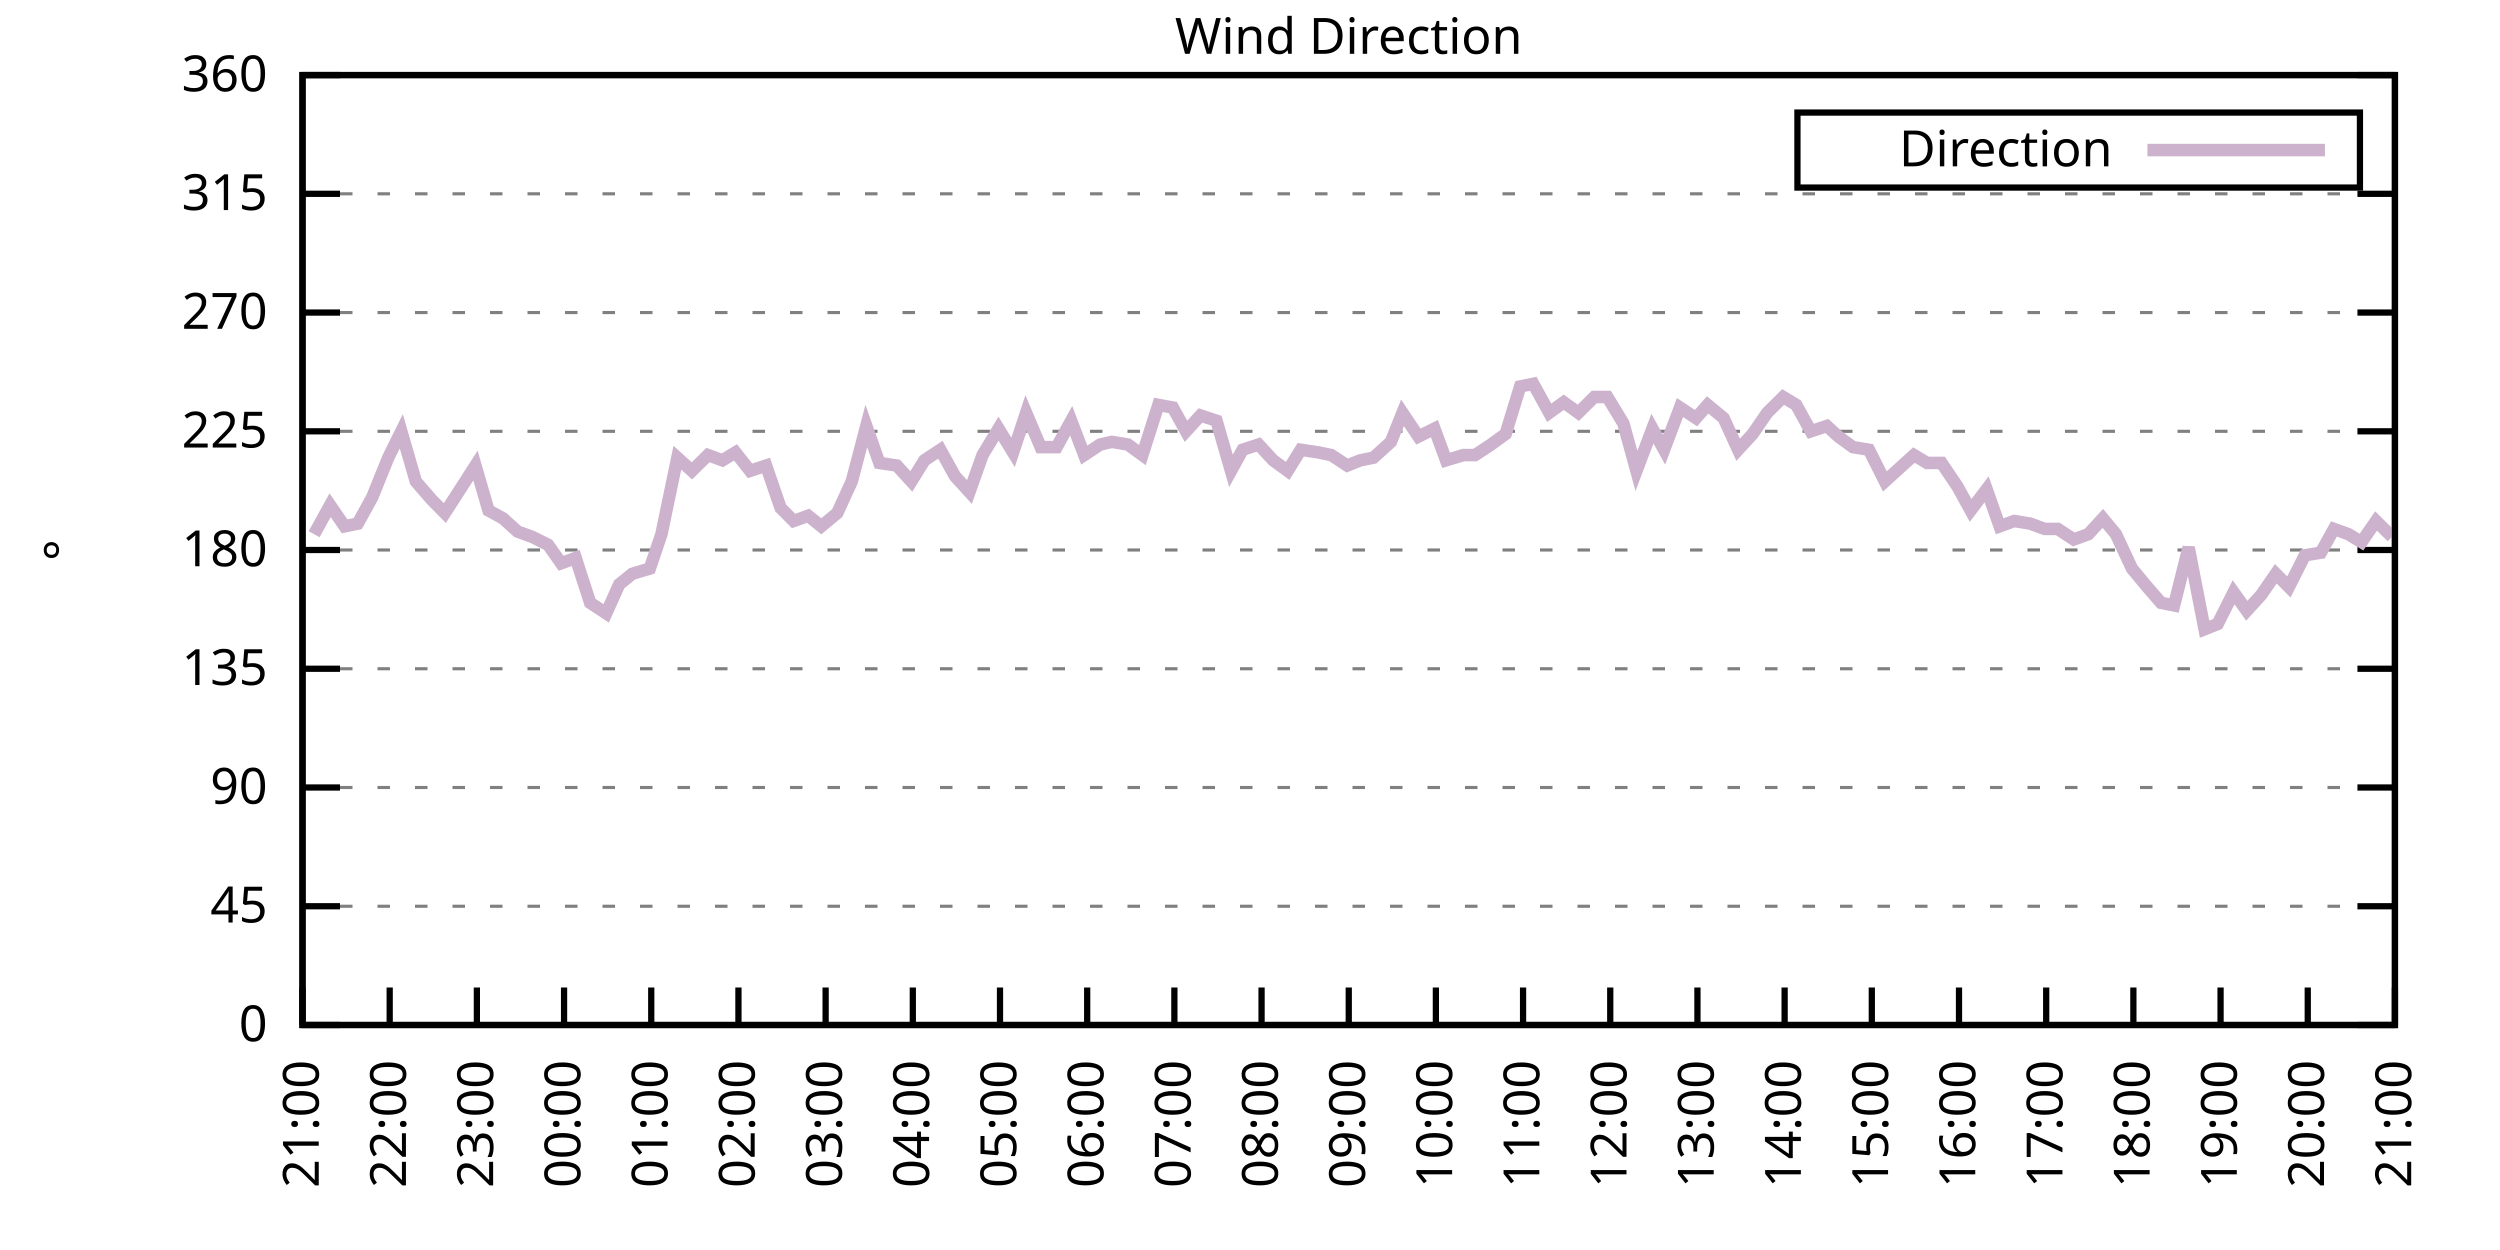
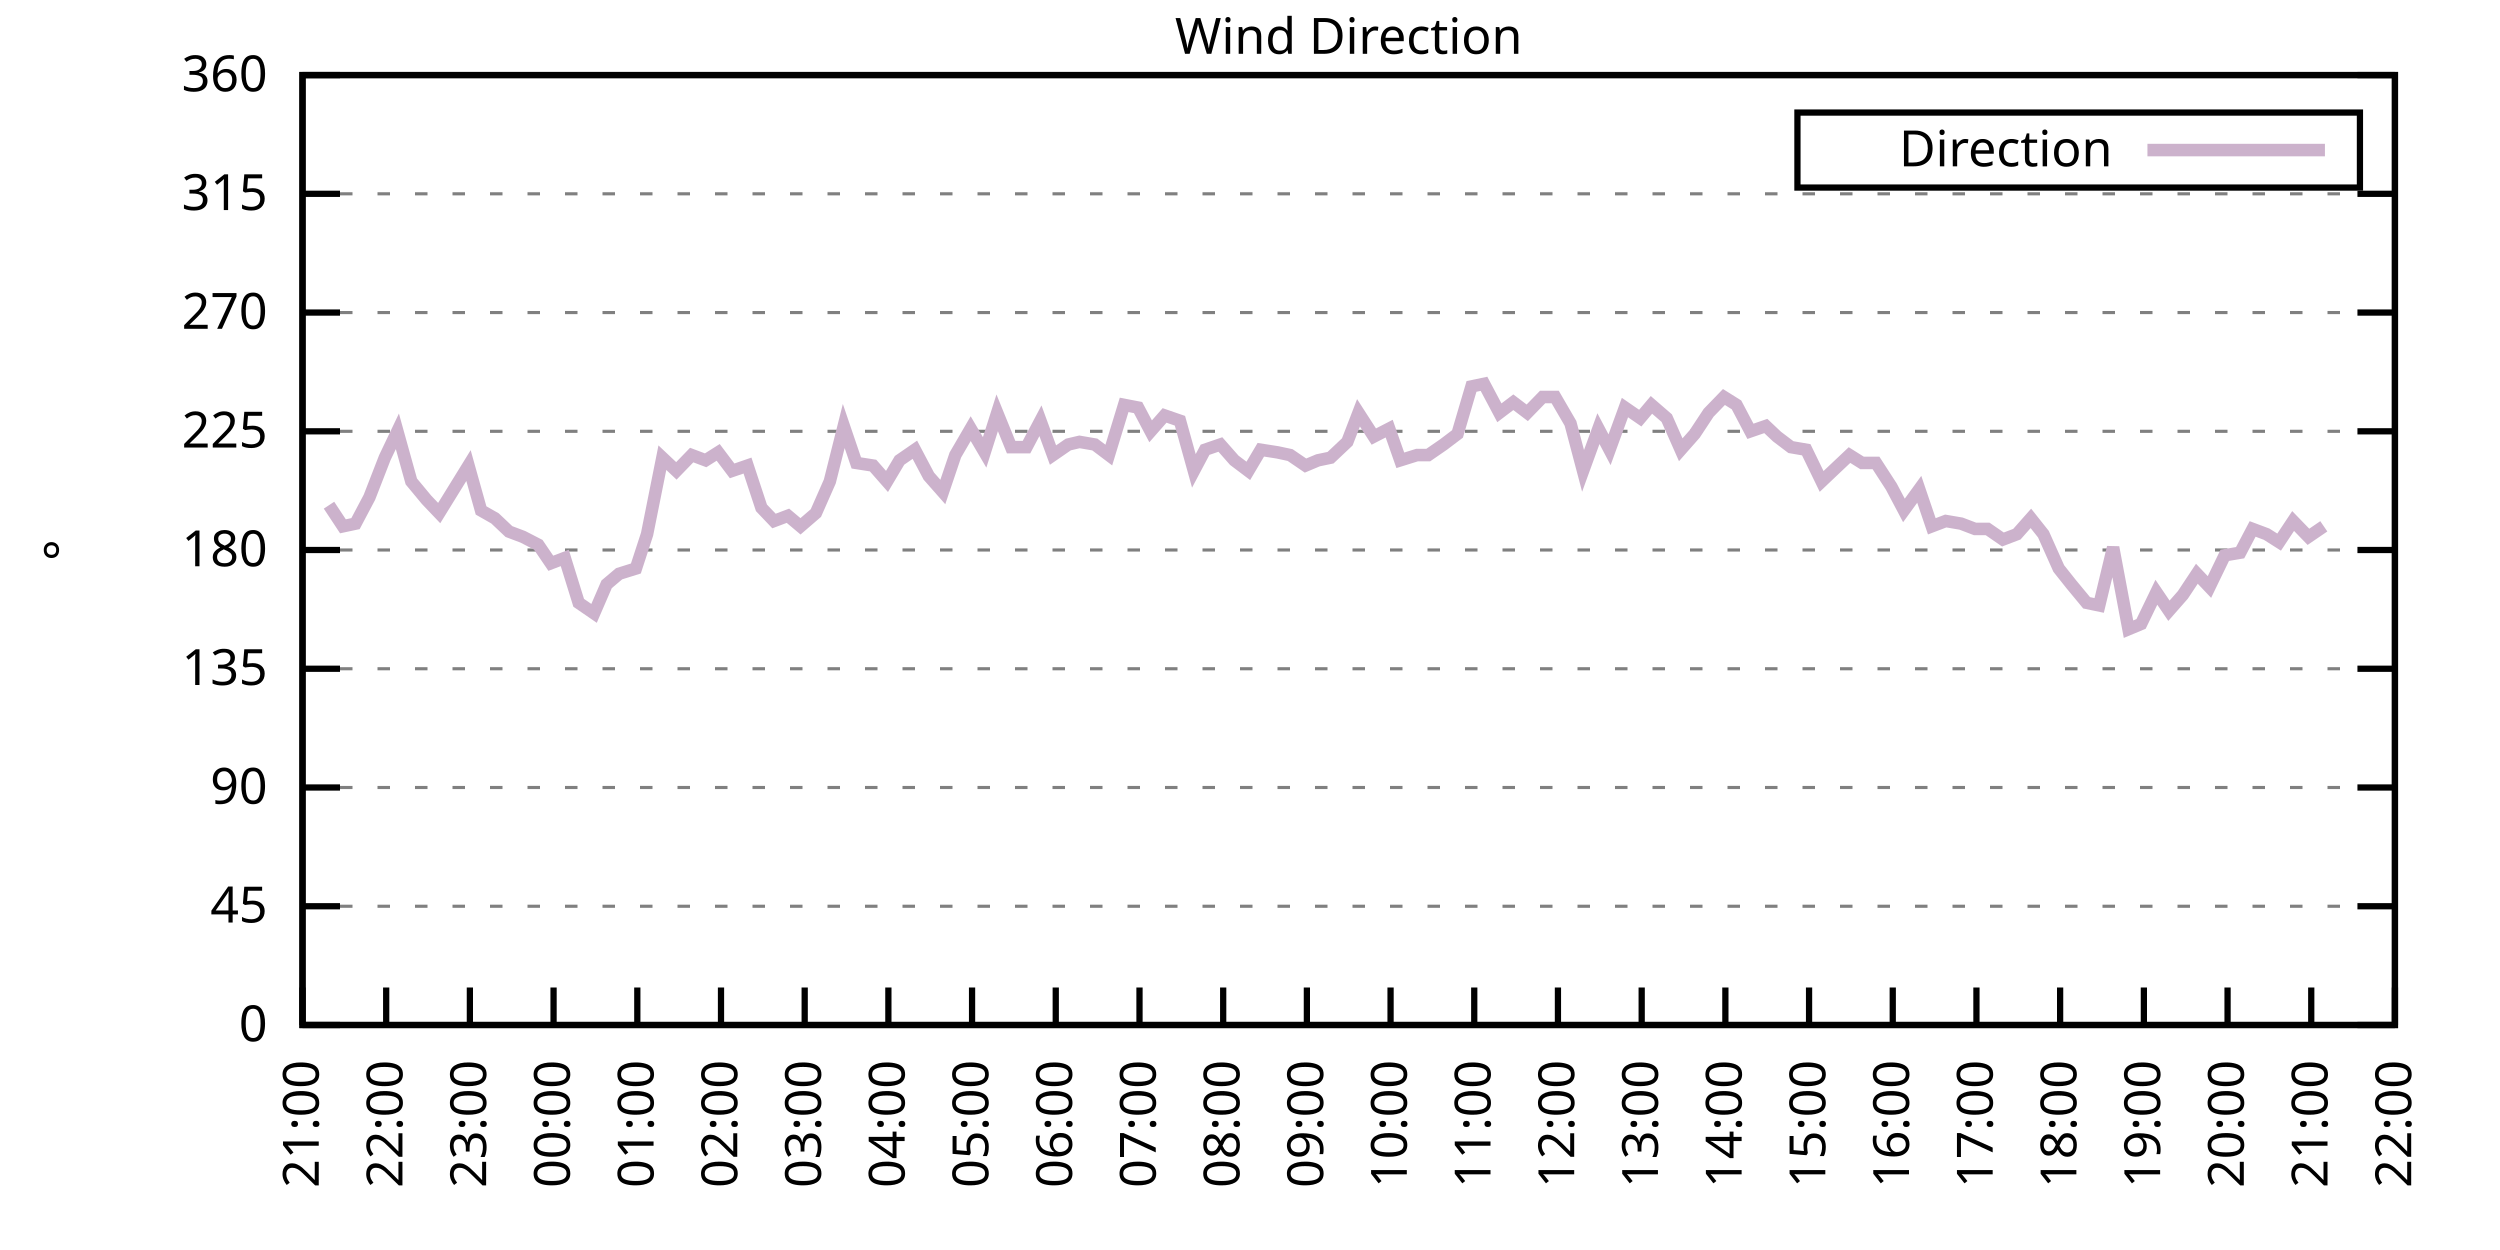
<svg xmlns="http://www.w3.org/2000/svg" xmlns:xlink="http://www.w3.org/1999/xlink" width="400" height="200" viewBox="0 0 400 200">
  <g id="gnuplot_canvas">
    <rect x="0" y="0" width="400" height="200" fill="none" />
    <defs>
      <circle id="gpDot" r="0.5" stroke-width="0.5" stroke="currentColor" />
      <path id="gpPt0" stroke-width="0.333" stroke="currentColor" d="M-1,0 h2 M0,-1 v2" />
      <path id="gpPt1" stroke-width="0.333" stroke="currentColor" d="M-1,-1 L1,1 M1,-1 L-1,1" />
      <path id="gpPt2" stroke-width="0.333" stroke="currentColor" d="M-1,0 L1,0 M0,-1 L0,1 M-1,-1 L1,1 M-1,1 L1,-1" />
      <rect id="gpPt3" stroke-width="0.333" stroke="currentColor" x="-1" y="-1" width="2" height="2" />
      <rect id="gpPt4" stroke-width="0.333" stroke="currentColor" fill="currentColor" x="-1" y="-1" width="2" height="2" />
      <circle id="gpPt5" stroke-width="0.333" stroke="currentColor" cx="0" cy="0" r="1" />
      <use xlink:href="#gpPt5" id="gpPt6" fill="currentColor" stroke="none" />
      <path id="gpPt7" stroke-width="0.333" stroke="currentColor" d="M0,-1.33 L-1.33,0.67 L1.33,0.67 z" />
      <use xlink:href="#gpPt7" id="gpPt8" fill="currentColor" stroke="none" />
      <use xlink:href="#gpPt7" id="gpPt9" stroke="currentColor" transform="rotate(180)" />
      <use xlink:href="#gpPt9" id="gpPt10" fill="currentColor" stroke="none" />
      <use xlink:href="#gpPt3" id="gpPt11" stroke="currentColor" transform="rotate(45)" />
      <use xlink:href="#gpPt11" id="gpPt12" fill="currentColor" stroke="none" />
      <path id="gpPt13" stroke-width="0.333" stroke="currentColor" d="M0,1.330 L1.265,0.411 L0.782,-1.067 L-0.782,-1.076 L-1.265,0.411 z" />
      <use xlink:href="#gpPt13" id="gpPt14" fill="currentColor" stroke="none" />
      <filter id="textbox" filterUnits="objectBoundingBox" x="0" y="0" height="1" width="1">
        <feFlood flood-color="white" flood-opacity="1" result="bgnd" />
        <feComposite in="SourceGraphic" in2="bgnd" operator="atop" />
      </filter>
      <filter id="greybox" filterUnits="objectBoundingBox" x="0" y="0" height="1" width="1">
        <feFlood flood-color="lightgrey" flood-opacity="1" result="grey" />
        <feComposite in="SourceGraphic" in2="grey" operator="atop" />
      </filter>
    </defs>
    <g fill="none" color="white" stroke="currentColor" stroke-width="1.00" stroke-linecap="butt" stroke-linejoin="miter">
</g>
    <g fill="none" color="black" stroke="currentColor" stroke-width="1.00" stroke-linecap="butt" stroke-linejoin="miter">
      <g stroke="none" shape-rendering="crispEdges">
        <polygon fill="rgb(255, 255, 255)" points="48.40,164.00 383.18,164.00 383.18,12.02 48.40,12.02 " />
      </g>
    </g>
    <g fill="none" color="black" stroke="currentColor" stroke-width="1.00" stroke-linecap="butt" stroke-linejoin="miter">
</g>
    <g fill="none" color="black" stroke="black" stroke-width="0.50" stroke-linecap="butt" stroke-linejoin="miter">
</g>
    <g fill="none" color="gray" stroke="currentColor" stroke-width="0.50" stroke-linecap="butt" stroke-linejoin="miter">
      <path stroke="gray" stroke-dasharray="2,4" class="gridline" d="M48.40,164.00 L383.19,164.00  " />
    </g>
    <g fill="none" color="gray" stroke="gray" stroke-width="1.00" stroke-linecap="butt" stroke-linejoin="miter">
</g>
    <g fill="none" color="black" stroke="currentColor" stroke-width="1.00" stroke-linecap="butt" stroke-linejoin="miter">
      <path stroke="black" d="M48.40,164.00 L54.40,164.00 M383.19,164.00 L377.19,164.00  " />
      <g transform="translate(42.80,166.60)" stroke="none" fill="black" font-family="Sans" font-size="8.00" text-anchor="end">
        <text>
          <tspan font-family="Sans"> 0</tspan>
        </text>
      </g>
    </g>
    <g fill="none" color="black" stroke="currentColor" stroke-width="1.00" stroke-linecap="butt" stroke-linejoin="miter">
</g>
    <g fill="none" color="black" stroke="black" stroke-width="0.50" stroke-linecap="butt" stroke-linejoin="miter">
</g>
    <g fill="none" color="gray" stroke="currentColor" stroke-width="0.50" stroke-linecap="butt" stroke-linejoin="miter">
      <path stroke="gray" stroke-dasharray="2,4" class="gridline" d="M48.40,145.00 L383.19,145.00  " />
    </g>
    <g fill="none" color="gray" stroke="gray" stroke-width="1.00" stroke-linecap="butt" stroke-linejoin="miter">
</g>
    <g fill="none" color="black" stroke="currentColor" stroke-width="1.00" stroke-linecap="butt" stroke-linejoin="miter">
      <path stroke="black" d="M48.40,145.00 L54.40,145.00 M383.19,145.00 L377.19,145.00  " />
      <g transform="translate(42.80,147.60)" stroke="none" fill="black" font-family="Sans" font-size="8.00" text-anchor="end">
        <text>
          <tspan font-family="Sans"> 45</tspan>
        </text>
      </g>
    </g>
    <g fill="none" color="black" stroke="currentColor" stroke-width="1.00" stroke-linecap="butt" stroke-linejoin="miter">
</g>
    <g fill="none" color="black" stroke="black" stroke-width="0.50" stroke-linecap="butt" stroke-linejoin="miter">
</g>
    <g fill="none" color="gray" stroke="currentColor" stroke-width="0.50" stroke-linecap="butt" stroke-linejoin="miter">
      <path stroke="gray" stroke-dasharray="2,4" class="gridline" d="M48.40,126.00 L383.19,126.00  " />
    </g>
    <g fill="none" color="gray" stroke="gray" stroke-width="1.00" stroke-linecap="butt" stroke-linejoin="miter">
</g>
    <g fill="none" color="black" stroke="currentColor" stroke-width="1.00" stroke-linecap="butt" stroke-linejoin="miter">
      <path stroke="black" d="M48.40,126.00 L54.40,126.00 M383.19,126.00 L377.19,126.00  " />
      <g transform="translate(42.80,128.60)" stroke="none" fill="black" font-family="Sans" font-size="8.00" text-anchor="end">
        <text>
          <tspan font-family="Sans"> 90</tspan>
        </text>
      </g>
    </g>
    <g fill="none" color="black" stroke="currentColor" stroke-width="1.00" stroke-linecap="butt" stroke-linejoin="miter">
</g>
    <g fill="none" color="black" stroke="black" stroke-width="0.50" stroke-linecap="butt" stroke-linejoin="miter">
</g>
    <g fill="none" color="gray" stroke="currentColor" stroke-width="0.50" stroke-linecap="butt" stroke-linejoin="miter">
      <path stroke="gray" stroke-dasharray="2,4" class="gridline" d="M48.40,107.00 L383.19,107.00  " />
    </g>
    <g fill="none" color="gray" stroke="gray" stroke-width="1.00" stroke-linecap="butt" stroke-linejoin="miter">
</g>
    <g fill="none" color="black" stroke="currentColor" stroke-width="1.00" stroke-linecap="butt" stroke-linejoin="miter">
      <path stroke="black" d="M48.40,107.00 L54.40,107.00 M383.19,107.00 L377.19,107.00  " />
      <g transform="translate(42.80,109.60)" stroke="none" fill="black" font-family="Sans" font-size="8.00" text-anchor="end">
        <text>
          <tspan font-family="Sans"> 135</tspan>
        </text>
      </g>
    </g>
    <g fill="none" color="black" stroke="currentColor" stroke-width="1.00" stroke-linecap="butt" stroke-linejoin="miter">
</g>
    <g fill="none" color="black" stroke="black" stroke-width="0.50" stroke-linecap="butt" stroke-linejoin="miter">
</g>
    <g fill="none" color="gray" stroke="currentColor" stroke-width="0.50" stroke-linecap="butt" stroke-linejoin="miter">
      <path stroke="gray" stroke-dasharray="2,4" class="gridline" d="M48.40,88.00 L383.19,88.00  " />
    </g>
    <g fill="none" color="gray" stroke="gray" stroke-width="1.00" stroke-linecap="butt" stroke-linejoin="miter">
</g>
    <g fill="none" color="black" stroke="currentColor" stroke-width="1.00" stroke-linecap="butt" stroke-linejoin="miter">
      <path stroke="black" d="M48.40,88.00 L54.40,88.00 M383.19,88.00 L377.19,88.00  " />
      <g transform="translate(42.80,90.60)" stroke="none" fill="black" font-family="Sans" font-size="8.00" text-anchor="end">
        <text>
          <tspan font-family="Sans"> 180</tspan>
        </text>
      </g>
    </g>
    <g fill="none" color="black" stroke="currentColor" stroke-width="1.00" stroke-linecap="butt" stroke-linejoin="miter">
</g>
    <g fill="none" color="black" stroke="black" stroke-width="0.50" stroke-linecap="butt" stroke-linejoin="miter">
</g>
    <g fill="none" color="gray" stroke="currentColor" stroke-width="0.50" stroke-linecap="butt" stroke-linejoin="miter">
      <path stroke="gray" stroke-dasharray="2,4" class="gridline" d="M48.40,69.01 L383.19,69.01  " />
    </g>
    <g fill="none" color="gray" stroke="gray" stroke-width="1.00" stroke-linecap="butt" stroke-linejoin="miter">
</g>
    <g fill="none" color="black" stroke="currentColor" stroke-width="1.00" stroke-linecap="butt" stroke-linejoin="miter">
      <path stroke="black" d="M48.40,69.01 L54.40,69.01 M383.19,69.01 L377.19,69.01  " />
      <g transform="translate(42.80,71.61)" stroke="none" fill="black" font-family="Sans" font-size="8.00" text-anchor="end">
        <text>
          <tspan font-family="Sans"> 225</tspan>
        </text>
      </g>
    </g>
    <g fill="none" color="black" stroke="currentColor" stroke-width="1.00" stroke-linecap="butt" stroke-linejoin="miter">
</g>
    <g fill="none" color="black" stroke="black" stroke-width="0.50" stroke-linecap="butt" stroke-linejoin="miter">
</g>
    <g fill="none" color="gray" stroke="currentColor" stroke-width="0.50" stroke-linecap="butt" stroke-linejoin="miter">
      <path stroke="gray" stroke-dasharray="2,4" class="gridline" d="M48.40,50.01 L383.19,50.01  " />
    </g>
    <g fill="none" color="gray" stroke="gray" stroke-width="1.00" stroke-linecap="butt" stroke-linejoin="miter">
</g>
    <g fill="none" color="black" stroke="currentColor" stroke-width="1.00" stroke-linecap="butt" stroke-linejoin="miter">
      <path stroke="black" d="M48.40,50.01 L54.40,50.01 M383.19,50.01 L377.19,50.01  " />
      <g transform="translate(42.80,52.61)" stroke="none" fill="black" font-family="Sans" font-size="8.00" text-anchor="end">
        <text>
          <tspan font-family="Sans"> 270</tspan>
        </text>
      </g>
    </g>
    <g fill="none" color="black" stroke="currentColor" stroke-width="1.00" stroke-linecap="butt" stroke-linejoin="miter">
</g>
    <g fill="none" color="black" stroke="black" stroke-width="0.50" stroke-linecap="butt" stroke-linejoin="miter">
</g>
    <g fill="none" color="gray" stroke="currentColor" stroke-width="0.50" stroke-linecap="butt" stroke-linejoin="miter">
      <path stroke="gray" stroke-dasharray="2,4" class="gridline" d="M48.40,31.01 L383.19,31.01  " />
    </g>
    <g fill="none" color="gray" stroke="gray" stroke-width="1.00" stroke-linecap="butt" stroke-linejoin="miter">
</g>
    <g fill="none" color="black" stroke="currentColor" stroke-width="1.00" stroke-linecap="butt" stroke-linejoin="miter">
      <path stroke="black" d="M48.40,31.01 L54.40,31.01 M383.19,31.01 L377.19,31.01  " />
      <g transform="translate(42.80,33.61)" stroke="none" fill="black" font-family="Sans" font-size="8.00" text-anchor="end">
        <text>
          <tspan font-family="Sans"> 315</tspan>
        </text>
      </g>
    </g>
    <g fill="none" color="black" stroke="currentColor" stroke-width="1.00" stroke-linecap="butt" stroke-linejoin="miter">
</g>
    <g fill="none" color="black" stroke="black" stroke-width="0.50" stroke-linecap="butt" stroke-linejoin="miter">
</g>
    <g fill="none" color="gray" stroke="currentColor" stroke-width="0.50" stroke-linecap="butt" stroke-linejoin="miter">
      <path stroke="gray" stroke-dasharray="2,4" class="gridline" d="M48.40,12.01 L383.19,12.01  " />
    </g>
    <g fill="none" color="gray" stroke="gray" stroke-width="1.00" stroke-linecap="butt" stroke-linejoin="miter">
</g>
    <g fill="none" color="black" stroke="currentColor" stroke-width="1.00" stroke-linecap="butt" stroke-linejoin="miter">
      <path stroke="black" d="M48.40,12.01 L54.40,12.01 M383.19,12.01 L377.19,12.01  " />
      <g transform="translate(42.80,14.61)" stroke="none" fill="black" font-family="Sans" font-size="8.00" text-anchor="end">
        <text>
          <tspan font-family="Sans"> 360</tspan>
        </text>
      </g>
    </g>
    <g fill="none" color="black" stroke="currentColor" stroke-width="1.00" stroke-linecap="butt" stroke-linejoin="miter">
      <path stroke="black" d="M48.40,164.00 L48.40,158.00  " />
      <g transform="translate(51.00,169.60) rotate(270.00)" stroke="none" fill="black" font-family="Sans" font-size="8.00" text-anchor="end">
        <text>
          <tspan font-family="Sans">21:00</tspan>
        </text>
      </g>
    </g>
    <g fill="none" color="black" stroke="currentColor" stroke-width="1.00" stroke-linecap="butt" stroke-linejoin="miter">
-       <path stroke="black" d="M62.35,164.00 L62.35,158.00  " />
-       <g transform="translate(64.95,169.60) rotate(270.00)" stroke="none" fill="black" font-family="Sans" font-size="8.00" text-anchor="end">
+       <path stroke="black" d="M61.79,164.00 L61.79,158.00  " />
+       <g transform="translate(64.39,169.60) rotate(270.00)" stroke="none" fill="black" font-family="Sans" font-size="8.00" text-anchor="end">
        <text>
          <tspan font-family="Sans">22:00</tspan>
        </text>
      </g>
    </g>
    <g fill="none" color="black" stroke="currentColor" stroke-width="1.00" stroke-linecap="butt" stroke-linejoin="miter">
-       <path stroke="black" d="M76.30,164.00 L76.30,158.00  " />
-       <g transform="translate(78.90,169.60) rotate(270.00)" stroke="none" fill="black" font-family="Sans" font-size="8.00" text-anchor="end">
+       <path stroke="black" d="M75.18,164.00 L75.18,158.00  " />
+       <g transform="translate(77.78,169.60) rotate(270.00)" stroke="none" fill="black" font-family="Sans" font-size="8.00" text-anchor="end">
        <text>
          <tspan font-family="Sans">23:00</tspan>
        </text>
      </g>
    </g>
    <g fill="none" color="black" stroke="currentColor" stroke-width="1.00" stroke-linecap="butt" stroke-linejoin="miter">
-       <path stroke="black" d="M90.25,164.00 L90.25,158.00  " />
-       <g transform="translate(92.85,169.60) rotate(270.00)" stroke="none" fill="black" font-family="Sans" font-size="8.00" text-anchor="end">
+       <path stroke="black" d="M88.57,164.00 L88.57,158.00  " />
+       <g transform="translate(91.17,169.60) rotate(270.00)" stroke="none" fill="black" font-family="Sans" font-size="8.00" text-anchor="end">
        <text>
          <tspan font-family="Sans">00:00</tspan>
        </text>
      </g>
    </g>
    <g fill="none" color="black" stroke="currentColor" stroke-width="1.00" stroke-linecap="butt" stroke-linejoin="miter">
-       <path stroke="black" d="M104.20,164.00 L104.20,158.00  " />
-       <g transform="translate(106.80,169.60) rotate(270.00)" stroke="none" fill="black" font-family="Sans" font-size="8.00" text-anchor="end">
+       <path stroke="black" d="M101.97,164.00 L101.97,158.00  " />
+       <g transform="translate(104.57,169.60) rotate(270.00)" stroke="none" fill="black" font-family="Sans" font-size="8.00" text-anchor="end">
        <text>
          <tspan font-family="Sans">01:00</tspan>
        </text>
      </g>
    </g>
    <g fill="none" color="black" stroke="currentColor" stroke-width="1.00" stroke-linecap="butt" stroke-linejoin="miter">
-       <path stroke="black" d="M118.15,164.00 L118.15,158.00  " />
-       <g transform="translate(120.75,169.60) rotate(270.00)" stroke="none" fill="black" font-family="Sans" font-size="8.00" text-anchor="end">
+       <path stroke="black" d="M115.36,164.00 L115.36,158.00  " />
+       <g transform="translate(117.96,169.60) rotate(270.00)" stroke="none" fill="black" font-family="Sans" font-size="8.00" text-anchor="end">
        <text>
          <tspan font-family="Sans">02:00</tspan>
        </text>
      </g>
    </g>
    <g fill="none" color="black" stroke="currentColor" stroke-width="1.00" stroke-linecap="butt" stroke-linejoin="miter">
-       <path stroke="black" d="M132.10,164.00 L132.10,158.00  " />
-       <g transform="translate(134.70,169.60) rotate(270.00)" stroke="none" fill="black" font-family="Sans" font-size="8.00" text-anchor="end">
+       <path stroke="black" d="M128.75,164.00 L128.75,158.00  " />
+       <g transform="translate(131.35,169.60) rotate(270.00)" stroke="none" fill="black" font-family="Sans" font-size="8.00" text-anchor="end">
        <text>
          <tspan font-family="Sans">03:00</tspan>
        </text>
      </g>
    </g>
    <g fill="none" color="black" stroke="currentColor" stroke-width="1.00" stroke-linecap="butt" stroke-linejoin="miter">
-       <path stroke="black" d="M146.05,164.00 L146.05,158.00  " />
-       <g transform="translate(148.65,169.60) rotate(270.00)" stroke="none" fill="black" font-family="Sans" font-size="8.00" text-anchor="end">
+       <path stroke="black" d="M142.14,164.00 L142.14,158.00  " />
+       <g transform="translate(144.74,169.60) rotate(270.00)" stroke="none" fill="black" font-family="Sans" font-size="8.00" text-anchor="end">
        <text>
          <tspan font-family="Sans">04:00</tspan>
        </text>
      </g>
    </g>
    <g fill="none" color="black" stroke="currentColor" stroke-width="1.00" stroke-linecap="butt" stroke-linejoin="miter">
-       <path stroke="black" d="M160.00,164.00 L160.00,158.00  " />
-       <g transform="translate(162.60,169.60) rotate(270.00)" stroke="none" fill="black" font-family="Sans" font-size="8.00" text-anchor="end">
+       <path stroke="black" d="M155.53,164.00 L155.53,158.00  " />
+       <g transform="translate(158.13,169.60) rotate(270.00)" stroke="none" fill="black" font-family="Sans" font-size="8.00" text-anchor="end">
        <text>
          <tspan font-family="Sans">05:00</tspan>
        </text>
      </g>
    </g>
    <g fill="none" color="black" stroke="currentColor" stroke-width="1.00" stroke-linecap="butt" stroke-linejoin="miter">
-       <path stroke="black" d="M173.95,164.00 L173.95,158.00  " />
-       <g transform="translate(176.55,169.60) rotate(270.00)" stroke="none" fill="black" font-family="Sans" font-size="8.00" text-anchor="end">
+       <path stroke="black" d="M168.92,164.00 L168.92,158.00  " />
+       <g transform="translate(171.52,169.60) rotate(270.00)" stroke="none" fill="black" font-family="Sans" font-size="8.00" text-anchor="end">
        <text>
          <tspan font-family="Sans">06:00</tspan>
        </text>
      </g>
    </g>
    <g fill="none" color="black" stroke="currentColor" stroke-width="1.00" stroke-linecap="butt" stroke-linejoin="miter">
-       <path stroke="black" d="M187.90,164.00 L187.90,158.00  " />
-       <g transform="translate(190.50,169.60) rotate(270.00)" stroke="none" fill="black" font-family="Sans" font-size="8.00" text-anchor="end">
+       <path stroke="black" d="M182.32,164.00 L182.32,158.00  " />
+       <g transform="translate(184.92,169.60) rotate(270.00)" stroke="none" fill="black" font-family="Sans" font-size="8.00" text-anchor="end">
        <text>
          <tspan font-family="Sans">07:00</tspan>
        </text>
      </g>
    </g>
    <g fill="none" color="black" stroke="currentColor" stroke-width="1.00" stroke-linecap="butt" stroke-linejoin="miter">
-       <path stroke="black" d="M201.85,164.00 L201.85,158.00  " />
-       <g transform="translate(204.45,169.60) rotate(270.00)" stroke="none" fill="black" font-family="Sans" font-size="8.00" text-anchor="end">
+       <path stroke="black" d="M195.71,164.00 L195.71,158.00  " />
+       <g transform="translate(198.31,169.60) rotate(270.00)" stroke="none" fill="black" font-family="Sans" font-size="8.00" text-anchor="end">
        <text>
          <tspan font-family="Sans">08:00</tspan>
        </text>
      </g>
    </g>
    <g fill="none" color="black" stroke="currentColor" stroke-width="1.00" stroke-linecap="butt" stroke-linejoin="miter">
-       <path stroke="black" d="M215.80,164.00 L215.80,158.00  " />
-       <g transform="translate(218.40,169.60) rotate(270.00)" stroke="none" fill="black" font-family="Sans" font-size="8.00" text-anchor="end">
+       <path stroke="black" d="M209.10,164.00 L209.10,158.00  " />
+       <g transform="translate(211.70,169.60) rotate(270.00)" stroke="none" fill="black" font-family="Sans" font-size="8.00" text-anchor="end">
        <text>
          <tspan font-family="Sans">09:00</tspan>
        </text>
      </g>
    </g>
    <g fill="none" color="black" stroke="currentColor" stroke-width="1.00" stroke-linecap="butt" stroke-linejoin="miter">
-       <path stroke="black" d="M229.74,164.00 L229.74,158.00  " />
-       <g transform="translate(232.34,169.60) rotate(270.00)" stroke="none" fill="black" font-family="Sans" font-size="8.00" text-anchor="end">
+       <path stroke="black" d="M222.49,164.00 L222.49,158.00  " />
+       <g transform="translate(225.09,169.60) rotate(270.00)" stroke="none" fill="black" font-family="Sans" font-size="8.00" text-anchor="end">
        <text>
          <tspan font-family="Sans">10:00</tspan>
        </text>
      </g>
    </g>
    <g fill="none" color="black" stroke="currentColor" stroke-width="1.00" stroke-linecap="butt" stroke-linejoin="miter">
-       <path stroke="black" d="M243.69,164.00 L243.69,158.00  " />
-       <g transform="translate(246.29,169.60) rotate(270.00)" stroke="none" fill="black" font-family="Sans" font-size="8.00" text-anchor="end">
+       <path stroke="black" d="M235.88,164.00 L235.88,158.00  " />
+       <g transform="translate(238.48,169.60) rotate(270.00)" stroke="none" fill="black" font-family="Sans" font-size="8.00" text-anchor="end">
        <text>
          <tspan font-family="Sans">11:00</tspan>
        </text>
      </g>
    </g>
    <g fill="none" color="black" stroke="currentColor" stroke-width="1.00" stroke-linecap="butt" stroke-linejoin="miter">
-       <path stroke="black" d="M257.64,164.00 L257.64,158.00  " />
-       <g transform="translate(260.24,169.60) rotate(270.00)" stroke="none" fill="black" font-family="Sans" font-size="8.00" text-anchor="end">
+       <path stroke="black" d="M249.27,164.00 L249.27,158.00  " />
+       <g transform="translate(251.87,169.60) rotate(270.00)" stroke="none" fill="black" font-family="Sans" font-size="8.00" text-anchor="end">
        <text>
          <tspan font-family="Sans">12:00</tspan>
        </text>
      </g>
    </g>
    <g fill="none" color="black" stroke="currentColor" stroke-width="1.00" stroke-linecap="butt" stroke-linejoin="miter">
-       <path stroke="black" d="M271.59,164.00 L271.59,158.00  " />
-       <g transform="translate(274.19,169.60) rotate(270.00)" stroke="none" fill="black" font-family="Sans" font-size="8.00" text-anchor="end">
+       <path stroke="black" d="M262.67,164.00 L262.67,158.00  " />
+       <g transform="translate(265.27,169.60) rotate(270.00)" stroke="none" fill="black" font-family="Sans" font-size="8.00" text-anchor="end">
        <text>
          <tspan font-family="Sans">13:00</tspan>
        </text>
      </g>
    </g>
    <g fill="none" color="black" stroke="currentColor" stroke-width="1.00" stroke-linecap="butt" stroke-linejoin="miter">
-       <path stroke="black" d="M285.54,164.00 L285.54,158.00  " />
-       <g transform="translate(288.14,169.60) rotate(270.00)" stroke="none" fill="black" font-family="Sans" font-size="8.00" text-anchor="end">
+       <path stroke="black" d="M276.06,164.00 L276.06,158.00  " />
+       <g transform="translate(278.66,169.60) rotate(270.00)" stroke="none" fill="black" font-family="Sans" font-size="8.00" text-anchor="end">
        <text>
          <tspan font-family="Sans">14:00</tspan>
        </text>
      </g>
    </g>
    <g fill="none" color="black" stroke="currentColor" stroke-width="1.00" stroke-linecap="butt" stroke-linejoin="miter">
-       <path stroke="black" d="M299.49,164.00 L299.49,158.00  " />
-       <g transform="translate(302.09,169.60) rotate(270.00)" stroke="none" fill="black" font-family="Sans" font-size="8.00" text-anchor="end">
+       <path stroke="black" d="M289.45,164.00 L289.45,158.00  " />
+       <g transform="translate(292.05,169.60) rotate(270.00)" stroke="none" fill="black" font-family="Sans" font-size="8.00" text-anchor="end">
        <text>
          <tspan font-family="Sans">15:00</tspan>
        </text>
      </g>
    </g>
    <g fill="none" color="black" stroke="currentColor" stroke-width="1.00" stroke-linecap="butt" stroke-linejoin="miter">
-       <path stroke="black" d="M313.44,164.00 L313.44,158.00  " />
-       <g transform="translate(316.04,169.60) rotate(270.00)" stroke="none" fill="black" font-family="Sans" font-size="8.00" text-anchor="end">
+       <path stroke="black" d="M302.84,164.00 L302.84,158.00  " />
+       <g transform="translate(305.44,169.60) rotate(270.00)" stroke="none" fill="black" font-family="Sans" font-size="8.00" text-anchor="end">
        <text>
          <tspan font-family="Sans">16:00</tspan>
        </text>
      </g>
    </g>
    <g fill="none" color="black" stroke="currentColor" stroke-width="1.00" stroke-linecap="butt" stroke-linejoin="miter">
-       <path stroke="black" d="M327.39,164.00 L327.39,158.00  " />
-       <g transform="translate(329.99,169.60) rotate(270.00)" stroke="none" fill="black" font-family="Sans" font-size="8.00" text-anchor="end">
+       <path stroke="black" d="M316.23,164.00 L316.23,158.00  " />
+       <g transform="translate(318.83,169.60) rotate(270.00)" stroke="none" fill="black" font-family="Sans" font-size="8.00" text-anchor="end">
        <text>
          <tspan font-family="Sans">17:00</tspan>
        </text>
      </g>
    </g>
    <g fill="none" color="black" stroke="currentColor" stroke-width="1.00" stroke-linecap="butt" stroke-linejoin="miter">
-       <path stroke="black" d="M341.34,164.00 L341.34,158.00  " />
-       <g transform="translate(343.94,169.60) rotate(270.00)" stroke="none" fill="black" font-family="Sans" font-size="8.00" text-anchor="end">
+       <path stroke="black" d="M329.62,164.00 L329.62,158.00  " />
+       <g transform="translate(332.22,169.60) rotate(270.00)" stroke="none" fill="black" font-family="Sans" font-size="8.00" text-anchor="end">
        <text>
          <tspan font-family="Sans">18:00</tspan>
        </text>
      </g>
    </g>
    <g fill="none" color="black" stroke="currentColor" stroke-width="1.00" stroke-linecap="butt" stroke-linejoin="miter">
-       <path stroke="black" d="M355.29,164.00 L355.29,158.00  " />
-       <g transform="translate(357.89,169.60) rotate(270.00)" stroke="none" fill="black" font-family="Sans" font-size="8.00" text-anchor="end">
+       <path stroke="black" d="M343.02,164.00 L343.02,158.00  " />
+       <g transform="translate(345.62,169.60) rotate(270.00)" stroke="none" fill="black" font-family="Sans" font-size="8.00" text-anchor="end">
        <text>
          <tspan font-family="Sans">19:00</tspan>
        </text>
      </g>
    </g>
    <g fill="none" color="black" stroke="currentColor" stroke-width="1.00" stroke-linecap="butt" stroke-linejoin="miter">
-       <path stroke="black" d="M369.24,164.00 L369.24,158.00  " />
-       <g transform="translate(371.84,169.60) rotate(270.00)" stroke="none" fill="black" font-family="Sans" font-size="8.00" text-anchor="end">
+       <path stroke="black" d="M356.41,164.00 L356.41,158.00  " />
+       <g transform="translate(359.01,169.60) rotate(270.00)" stroke="none" fill="black" font-family="Sans" font-size="8.00" text-anchor="end">
        <text>
          <tspan font-family="Sans">20:00</tspan>
+         </text>
+       </g>
+     </g>
+     <g fill="none" color="black" stroke="currentColor" stroke-width="1.00" stroke-linecap="butt" stroke-linejoin="miter">
+       <path stroke="black" d="M369.80,164.00 L369.80,158.00  " />
+       <g transform="translate(372.40,169.60) rotate(270.00)" stroke="none" fill="black" font-family="Sans" font-size="8.00" text-anchor="end">
+         <text>
+           <tspan font-family="Sans">21:00</tspan>
        </text>
      </g>
    </g>
    <g fill="none" color="black" stroke="currentColor" stroke-width="1.00" stroke-linecap="butt" stroke-linejoin="miter">
      <path stroke="black" d="M383.19,164.00 L383.19,158.00  " />
      <g transform="translate(385.79,169.60) rotate(270.00)" stroke="none" fill="black" font-family="Sans" font-size="8.00" text-anchor="end">
        <text>
-           <tspan font-family="Sans">21:00</tspan>
+           <tspan font-family="Sans">22:00</tspan>
        </text>
      </g>
    </g>
    <g fill="none" color="black" stroke="currentColor" stroke-width="1.00" stroke-linecap="butt" stroke-linejoin="miter">
</g>
    <g fill="none" color="black" stroke="currentColor" stroke-width="1.00" stroke-linecap="butt" stroke-linejoin="miter">
      <path stroke="black" d="M48.40,12.01 L48.40,164.00 L383.19,164.00 L383.19,12.01 L48.40,12.01 Z  " />
    </g>
    <g fill="none" color="black" stroke="currentColor" stroke-width="1.00" stroke-linecap="butt" stroke-linejoin="miter">
</g>
    <g fill="none" color="black" stroke="currentColor" stroke-width="1.00" stroke-linecap="butt" stroke-linejoin="miter">
      <path stroke="black" d="M287.59,30.01 L287.59,18.01 L377.59,18.01 L377.59,30.01 L287.59,30.01 Z  " />
    </g>
    <g id="Wind_direction_plot_1">
      <g fill="none" color="white" stroke="black" stroke-width="2.00" stroke-linecap="butt" stroke-linejoin="miter">
</g>
      <g fill="none" color="black" stroke="currentColor" stroke-width="2.00" stroke-linecap="butt" stroke-linejoin="miter">
        <g transform="translate(337.99,26.61)" stroke="none" fill="black" font-family="Sans" font-size="8.00" text-anchor="end">
          <text>
            <tspan font-family="Sans">Direction</tspan>
          </text>
        </g>
      </g>
      <g fill="none" color="black" stroke="currentColor" stroke-width="2.00" stroke-linecap="butt" stroke-linejoin="miter">
-         <path stroke="rgb(204, 178, 204)" d="M343.59,24.01 L371.99,24.01 M50.26,85.47 L52.82,80.83 L55.14,84.21 L57.23,83.78 L59.56,79.56 L62.12,73.23   L64.21,69.01 L66.53,77.03 L69.09,79.98 L71.18,82.09 L76.07,74.49 L78.16,81.67 L80.48,82.94 L82.81,85.05   L85.13,85.89 L87.69,87.16 L89.78,90.12 L92.11,89.27 L94.43,96.45 L96.99,98.14 L99.08,93.49 L101.18,91.80   L103.97,90.96 L105.83,85.47 L108.38,73.23 L110.71,75.34 L113.27,72.81 L115.59,73.65 L117.68,72.38 L120.01,75.34   L122.57,74.49 L124.89,81.25 L126.98,83.36 L129.31,82.52 L131.40,84.21 L133.96,82.09 L136.28,77.03 L138.61,68.16   L140.70,74.07 L143.49,74.49 L145.81,77.03 L147.91,73.65 L150.46,71.96 L152.79,76.18 L155.11,78.72 L157.21,72.81   L159.76,68.58 L162.09,72.38 L164.18,66.05 L166.51,71.54 L169.06,71.54 L171.39,67.32 L173.48,72.81 L176.04,71.12   L177.90,70.70 L180.46,71.12 L182.78,72.81 L185.34,64.78 L187.66,65.21 L189.76,69.01 L192.08,66.47 L194.64,67.32   L196.96,75.34 L198.82,71.96 L201.38,71.12 L203.71,73.65 L206.03,75.34 L208.12,71.96 L210.91,72.38 L213.01,72.81   L215.56,74.49 L217.65,73.65 L219.75,73.23 L222.54,70.70 L224.40,66.05 L226.95,69.85 L229.51,68.58 L231.37,73.65   L234.16,72.81 L236.02,72.81 L238.58,71.12 L240.90,69.43 L243.23,61.83 L245.32,61.41 L247.88,66.05 L250.20,64.36   L252.53,66.05 L255.09,63.52 L257.18,63.52 L259.74,67.74 L261.83,75.34 L264.39,68.58 L266.25,71.96 L268.80,65.21   L271.36,66.90 L273.22,64.78 L275.78,66.90 L278.10,71.96 L280.43,69.43 L282.75,66.05 L285.31,63.52 L287.40,64.78   L289.73,69.01 L292.29,68.16 L294.15,69.85 L296.47,71.54 L299.03,71.96 L301.58,77.03 L303.44,75.34 L306.23,72.81   L308.33,74.07 L310.65,74.07 L313.21,77.87 L315.30,81.67 L317.86,78.29 L319.95,84.21 L322.28,83.36 L324.83,83.78   L327.16,84.63 L329.25,84.63 L331.81,86.32 L334.13,85.47 L336.46,82.94 L338.55,85.47 L341.11,90.96 L343.20,93.49   L345.76,96.45 L347.85,96.87 L350.18,87.58 L352.73,100.67 L354.83,99.83 L357.38,94.76 L359.48,97.72 L361.80,95.18   L364.13,91.80 L366.22,93.92 L368.78,88.85 L371.33,88.43 L373.43,84.63 L375.75,85.47 L377.84,86.74 L380.17,83.36   L382.73,85.89  " />
+         <path stroke="rgb(204, 178, 204)" d="M343.59,24.01 L371.99,24.01 M52.64,80.83 L54.87,84.21 L56.88,83.78 L59.11,79.56 L61.57,73.23 L63.58,69.01   L65.81,77.03 L68.26,79.98 L70.27,82.09 L74.96,74.49 L76.97,81.67 L79.20,82.94 L81.43,85.05 L83.66,85.89   L86.12,87.16 L88.13,90.12 L90.36,89.27 L92.59,96.45 L95.05,98.14 L97.06,93.49 L99.06,91.80 L101.74,90.96   L103.53,85.47 L105.98,73.23 L108.22,75.34 L110.67,72.81 L112.90,73.65 L114.91,72.38 L117.14,75.34 L119.60,74.49   L121.83,81.25 L123.84,83.36 L126.07,82.52 L128.08,84.21 L130.54,82.09 L132.77,77.03 L135.00,68.16 L137.01,74.07   L139.69,74.49 L141.92,77.03 L143.93,73.65 L146.38,71.96 L148.61,76.18 L150.85,78.72 L152.85,72.81 L155.31,68.58   L157.54,72.38 L159.55,66.05 L161.78,71.54 L164.24,71.54 L166.47,67.32 L168.48,72.81 L170.93,71.12 L172.72,70.70   L175.17,71.12 L177.41,72.81 L179.86,64.78 L182.09,65.21 L184.10,69.01 L186.33,66.47 L188.79,67.32 L191.02,75.34   L192.81,71.96 L195.26,71.12 L197.49,73.65 L199.73,75.34 L201.73,71.96 L204.41,72.38 L206.42,72.81 L208.88,74.49   L210.88,73.65 L212.89,73.23 L215.57,70.70 L217.36,66.05 L219.81,69.85 L222.27,68.58 L224.05,73.65 L226.73,72.81   L228.52,72.81 L230.97,71.12 L233.20,69.43 L235.44,61.83 L237.44,61.41 L239.90,66.05 L242.13,64.36 L244.36,66.05   L246.82,63.52 L248.83,63.52 L251.28,67.74 L253.29,75.34 L255.75,68.58 L257.53,71.96 L259.99,65.21 L262.44,66.90   L264.23,64.78 L266.68,66.90 L268.92,71.96 L271.15,69.43 L273.38,66.05 L275.83,63.52 L277.84,64.78 L280.07,69.01   L282.53,68.16 L284.32,69.85 L286.55,71.54 L289.00,71.96 L291.46,77.03 L293.24,75.34 L295.92,72.81 L297.93,74.07   L300.16,74.07 L302.62,77.87 L304.63,81.67 L307.08,78.29 L309.09,84.21 L311.32,83.36 L313.78,83.78 L316.01,84.63   L318.02,84.63 L320.47,86.32 L322.70,85.47 L324.94,82.94 L326.95,85.47 L329.40,90.96 L331.41,93.49 L333.86,96.45   L335.87,96.87 L338.10,87.58 L340.56,100.67 L342.57,99.83 L345.02,94.76 L347.03,97.72 L349.26,95.18 L351.50,91.80   L353.51,93.92 L355.96,88.85 L358.42,88.43 L360.42,84.63 L362.66,85.47 L364.66,86.74 L366.90,83.36 L369.35,85.89   L371.81,84.21  " />
      </g>
    </g>
    <g fill="none" color="black" stroke="currentColor" stroke-width="2.00" stroke-linecap="butt" stroke-linejoin="miter">
</g>
    <g fill="none" color="black" stroke="black" stroke-width="1.00" stroke-linecap="butt" stroke-linejoin="miter">
</g>
    <g fill="none" color="black" stroke="currentColor" stroke-width="1.00" stroke-linecap="butt" stroke-linejoin="miter">
      <path stroke="black" d="M48.40,12.01 L48.40,164.00 L383.19,164.00 L383.19,12.01 L48.40,12.01 Z  " />
      <g transform="translate(12.80,88.01) rotate(270.00)" stroke="none" fill="black" font-family="Sans" font-size="8.00" text-anchor="middle">
        <text>
          <tspan font-family="Sans">°</tspan>
        </text>
      </g>
    </g>
    <g fill="none" color="black" stroke="currentColor" stroke-width="1.00" stroke-linecap="butt" stroke-linejoin="miter">
</g>
    <g fill="none" color="black" stroke="currentColor" stroke-width="1.00" stroke-linecap="butt" stroke-linejoin="miter">
      <g transform="translate(215.79,8.61)" stroke="none" fill="black" font-family="Sans" font-size="8.00" text-anchor="middle">
        <text>
          <tspan font-family="Sans">Wind Direction</tspan>
        </text>
      </g>
    </g>
    <g fill="none" color="black" stroke="currentColor" stroke-width="1.00" stroke-linecap="butt" stroke-linejoin="miter">
</g>
  </g>
</svg>
